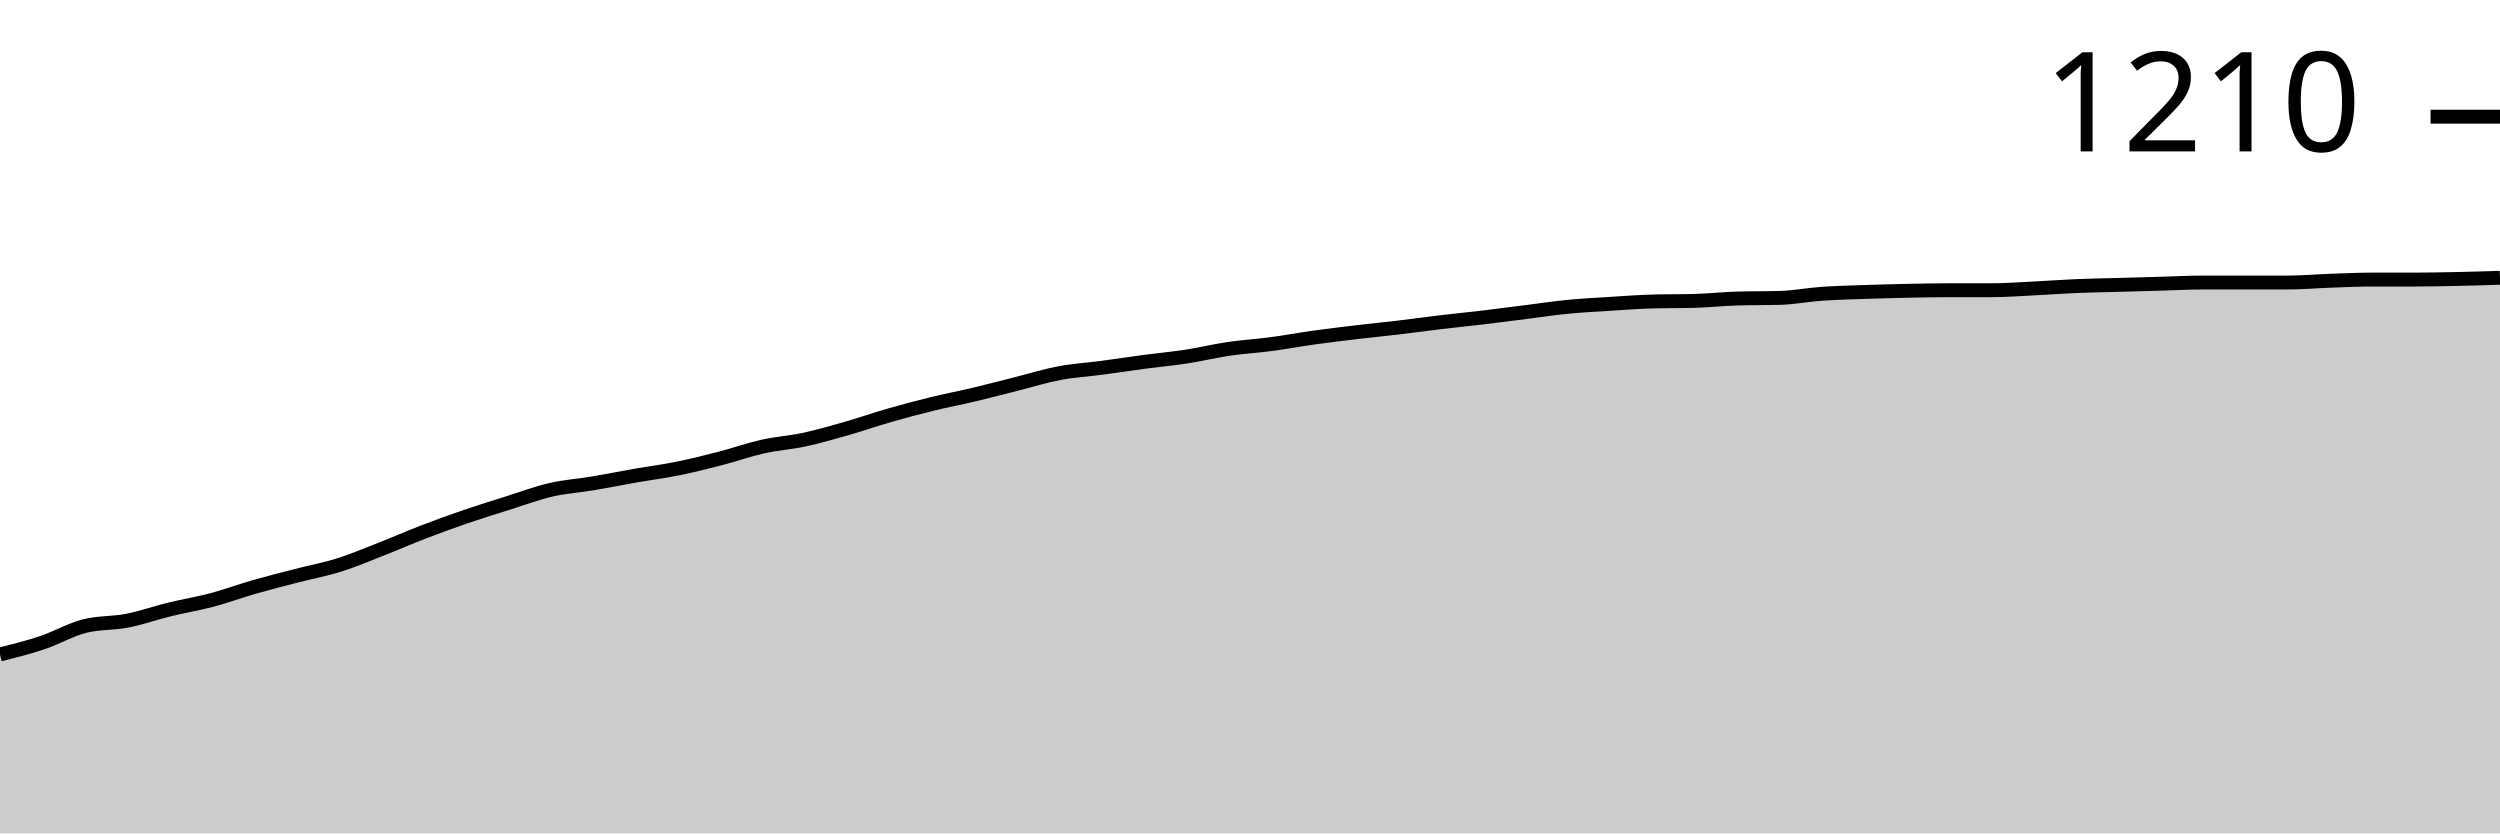
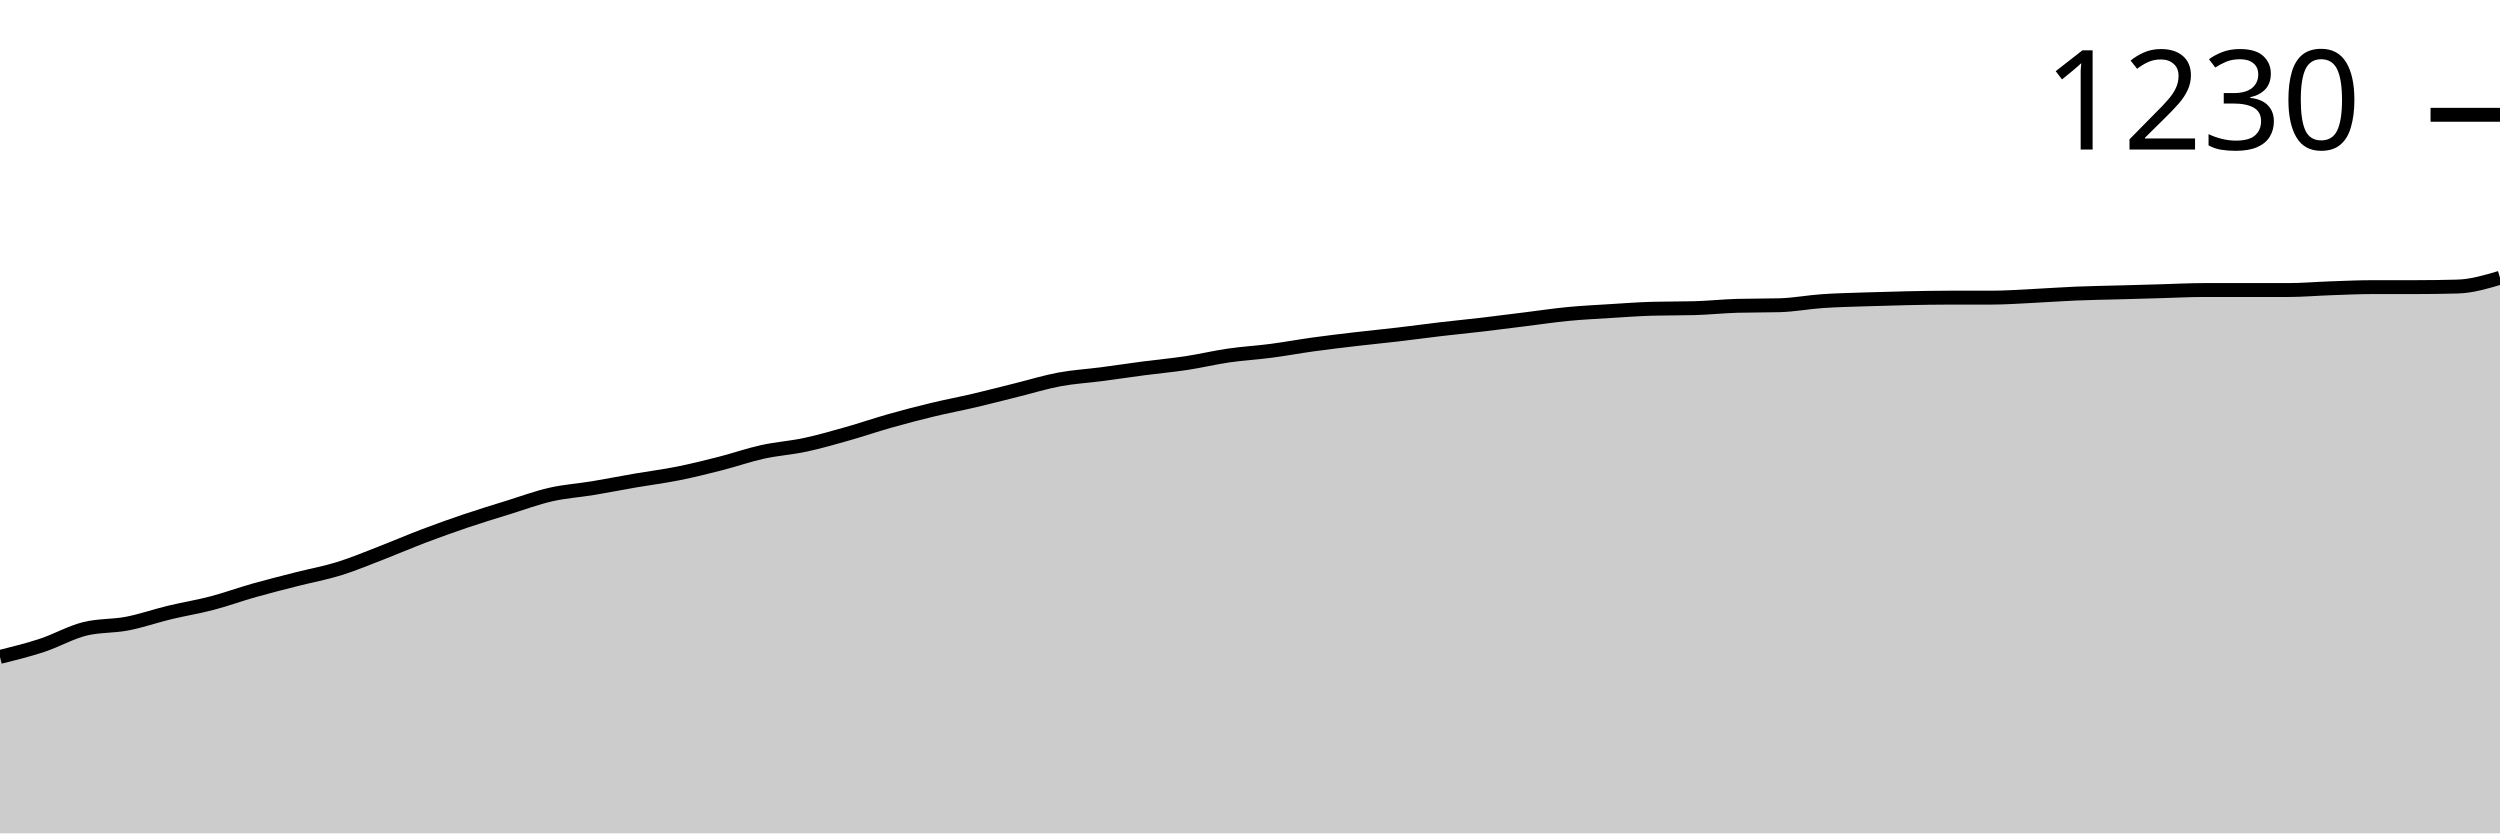
<svg xmlns="http://www.w3.org/2000/svg" viewBox="0 0 180 60">
  <g transform="translate(0,20)">
-     <path class="area" fill="rgba(0, 0, 0, 0.2)" d="M0,27.122C1.017,26.866,2.034,26.61,3.051,26.269C4.068,25.928,5.085,25.33,6.102,25.075C7.119,24.819,8.136,24.89,9.153,24.691C10.169,24.492,11.186,24.129,12.203,23.881C13.22,23.632,14.237,23.468,15.254,23.198C16.271,22.928,17.288,22.552,18.305,22.26C19.322,21.969,20.339,21.713,21.356,21.45C22.373,21.187,23.39,21.002,24.407,20.682C25.424,20.362,26.441,19.929,27.458,19.531C28.475,19.133,29.492,18.685,30.508,18.294C31.525,17.903,32.542,17.534,33.559,17.186C34.576,16.837,35.593,16.525,36.61,16.205C37.627,15.885,38.644,15.501,39.661,15.267C40.678,15.032,41.695,14.968,42.712,14.797C43.729,14.627,44.746,14.421,45.763,14.243C46.78,14.065,47.797,13.937,48.814,13.731C49.831,13.525,50.847,13.269,51.864,13.006C52.881,12.743,53.898,12.381,54.915,12.154C55.932,11.926,56.949,11.862,57.966,11.642C58.983,11.421,60,11.123,61.017,10.832C62.034,10.54,63.051,10.185,64.068,9.893C65.085,9.602,66.102,9.332,67.119,9.083C68.136,8.834,69.153,8.643,70.169,8.401C71.186,8.159,72.203,7.889,73.22,7.633C74.237,7.377,75.254,7.058,76.271,6.866C77.288,6.674,78.305,6.617,79.322,6.482C80.339,6.347,81.356,6.19,82.373,6.055C83.39,5.92,84.407,5.828,85.424,5.672C86.441,5.515,87.458,5.267,88.475,5.117C89.492,4.968,90.508,4.911,91.525,4.776C92.542,4.641,93.559,4.449,94.576,4.307C95.593,4.165,96.61,4.044,97.627,3.923C98.644,3.802,99.661,3.703,100.678,3.582C101.695,3.461,102.712,3.319,103.729,3.198C104.746,3.077,105.763,2.978,106.78,2.857C107.797,2.736,108.814,2.601,109.831,2.473C110.847,2.345,111.864,2.189,112.881,2.09C113.898,1.99,114.915,1.94,115.932,1.876C116.949,1.812,117.966,1.734,118.983,1.706C120,1.677,121.017,1.692,122.034,1.663C123.051,1.635,124.068,1.521,125.085,1.493C126.102,1.464,127.119,1.478,128.136,1.45C129.153,1.421,130.169,1.222,131.186,1.151C132.203,1.08,133.22,1.059,134.237,1.023C135.254,0.988,136.271,0.959,137.288,0.938C138.305,0.917,139.322,0.896,140.339,0.896C141.356,0.896,142.373,0.896,143.39,0.896C144.407,0.896,145.424,0.817,146.441,0.768C147.458,0.718,148.475,0.64,149.492,0.597C150.508,0.554,151.525,0.54,152.542,0.512C153.559,0.483,154.576,0.455,155.593,0.426C156.61,0.398,157.627,0.341,158.644,0.341C159.661,0.341,160.678,0.341,161.695,0.341C162.712,0.341,163.729,0.341,164.746,0.341C165.763,0.341,166.78,0.249,167.797,0.213C168.814,0.178,169.831,0.128,170.847,0.128C171.864,0.128,172.881,0.128,173.898,0.128C174.915,0.128,175.932,0.107,176.949,0.085C177.966,0.064,178.983,0.032,180,0L180,40C178.983,40,177.966,40,176.949,40C175.932,40,174.915,40,173.898,40C172.881,40,171.864,40,170.847,40C169.831,40,168.814,40,167.797,40C166.78,40,165.763,40,164.746,40C163.729,40,162.712,40,161.695,40C160.678,40,159.661,40,158.644,40C157.627,40,156.61,40,155.593,40C154.576,40,153.559,40,152.542,40C151.525,40,150.508,40,149.492,40C148.475,40,147.458,40,146.441,40C145.424,40,144.407,40,143.39,40C142.373,40,141.356,40,140.339,40C139.322,40,138.305,40,137.288,40C136.271,40,135.254,40,134.237,40C133.22,40,132.203,40,131.186,40C130.169,40,129.153,40,128.136,40C127.119,40,126.102,40,125.085,40C124.068,40,123.051,40,122.034,40C121.017,40,120,40,118.983,40C117.966,40,116.949,40,115.932,40C114.915,40,113.898,40,112.881,40C111.864,40,110.847,40,109.831,40C108.814,40,107.797,40,106.78,40C105.763,40,104.746,40,103.729,40C102.712,40,101.695,40,100.678,40C99.661,40,98.644,40,97.627,40C96.61,40,95.593,40,94.576,40C93.559,40,92.542,40,91.525,40C90.508,40,89.492,40,88.475,40C87.458,40,86.441,40,85.424,40C84.407,40,83.39,40,82.373,40C81.356,40,80.339,40,79.322,40C78.305,40,77.288,40,76.271,40C75.254,40,74.237,40,73.22,40C72.203,40,71.186,40,70.169,40C69.153,40,68.136,40,67.119,40C66.102,40,65.085,40,64.068,40C63.051,40,62.034,40,61.017,40C60,40,58.983,40,57.966,40C56.949,40,55.932,40,54.915,40C53.898,40,52.881,40,51.864,40C50.847,40,49.831,40,48.814,40C47.797,40,46.78,40,45.763,40C44.746,40,43.729,40,42.712,40C41.695,40,40.678,40,39.661,40C38.644,40,37.627,40,36.61,40C35.593,40,34.576,40,33.559,40C32.542,40,31.525,40,30.508,40C29.492,40,28.475,40,27.458,40C26.441,40,25.424,40,24.407,40C23.39,40,22.373,40,21.356,40C20.339,40,19.322,40,18.305,40C17.288,40,16.271,40,15.254,40C14.237,40,13.22,40,12.203,40C11.186,40,10.169,40,9.153,40C8.136,40,7.119,40,6.102,40C5.085,40,4.068,40,3.051,40C2.034,40,1.017,40,0,40Z" />
-     <path class="line" stroke="black" fill="none" d="M0,27.122C1.017,26.866,2.034,26.61,3.051,26.269C4.068,25.928,5.085,25.33,6.102,25.075C7.119,24.819,8.136,24.89,9.153,24.691C10.169,24.492,11.186,24.129,12.203,23.881C13.22,23.632,14.237,23.468,15.254,23.198C16.271,22.928,17.288,22.552,18.305,22.26C19.322,21.969,20.339,21.713,21.356,21.45C22.373,21.187,23.39,21.002,24.407,20.682C25.424,20.362,26.441,19.929,27.458,19.531C28.475,19.133,29.492,18.685,30.508,18.294C31.525,17.903,32.542,17.534,33.559,17.186C34.576,16.837,35.593,16.525,36.61,16.205C37.627,15.885,38.644,15.501,39.661,15.267C40.678,15.032,41.695,14.968,42.712,14.797C43.729,14.627,44.746,14.421,45.763,14.243C46.78,14.065,47.797,13.937,48.814,13.731C49.831,13.525,50.847,13.269,51.864,13.006C52.881,12.743,53.898,12.381,54.915,12.154C55.932,11.926,56.949,11.862,57.966,11.642C58.983,11.421,60,11.123,61.017,10.832C62.034,10.54,63.051,10.185,64.068,9.893C65.085,9.602,66.102,9.332,67.119,9.083C68.136,8.834,69.153,8.643,70.169,8.401C71.186,8.159,72.203,7.889,73.22,7.633C74.237,7.377,75.254,7.058,76.271,6.866C77.288,6.674,78.305,6.617,79.322,6.482C80.339,6.347,81.356,6.19,82.373,6.055C83.39,5.92,84.407,5.828,85.424,5.672C86.441,5.515,87.458,5.267,88.475,5.117C89.492,4.968,90.508,4.911,91.525,4.776C92.542,4.641,93.559,4.449,94.576,4.307C95.593,4.165,96.61,4.044,97.627,3.923C98.644,3.802,99.661,3.703,100.678,3.582C101.695,3.461,102.712,3.319,103.729,3.198C104.746,3.077,105.763,2.978,106.78,2.857C107.797,2.736,108.814,2.601,109.831,2.473C110.847,2.345,111.864,2.189,112.881,2.09C113.898,1.99,114.915,1.94,115.932,1.876C116.949,1.812,117.966,1.734,118.983,1.706C120,1.677,121.017,1.692,122.034,1.663C123.051,1.635,124.068,1.521,125.085,1.493C126.102,1.464,127.119,1.478,128.136,1.45C129.153,1.421,130.169,1.222,131.186,1.151C132.203,1.08,133.22,1.059,134.237,1.023C135.254,0.988,136.271,0.959,137.288,0.938C138.305,0.917,139.322,0.896,140.339,0.896C141.356,0.896,142.373,0.896,143.39,0.896C144.407,0.896,145.424,0.817,146.441,0.768C147.458,0.718,148.475,0.64,149.492,0.597C150.508,0.554,151.525,0.54,152.542,0.512C153.559,0.483,154.576,0.455,155.593,0.426C156.61,0.398,157.627,0.341,158.644,0.341C159.661,0.341,160.678,0.341,161.695,0.341C162.712,0.341,163.729,0.341,164.746,0.341C165.763,0.341,166.78,0.249,167.797,0.213C168.814,0.178,169.831,0.128,170.847,0.128C171.864,0.128,172.881,0.128,173.898,0.128C174.915,0.128,175.932,0.107,176.949,0.085C177.966,0.064,178.983,0.032,180,0" />
-     <path class="axis-ceiling" stroke-width="1" stroke="black" fill="none" d="M175,-11.599L180,-11.599" />
-     <text class="axis-ceiling-label" font-family="sans-serif" text-anchor="end" font-size="10px" x="170" y="-9.099">1210</text>
+     <path class="area" fill="rgba(0, 0, 0, 0.2)" d="M0,27.298C1.017,27.045,2.034,26.793,3.051,26.456C4.068,26.12,5.085,25.531,6.102,25.279C7.119,25.026,8.136,25.096,9.153,24.9C10.169,24.704,11.186,24.346,12.203,24.101C13.22,23.856,14.237,23.694,15.254,23.428C16.271,23.162,17.288,22.79,18.305,22.503C19.322,22.215,20.339,21.963,21.356,21.703C22.373,21.444,23.39,21.262,24.407,20.946C25.424,20.631,26.441,20.203,27.458,19.811C28.475,19.418,29.492,18.977,30.508,18.591C31.525,18.205,32.542,17.841,33.559,17.497C34.576,17.154,35.593,16.845,36.61,16.53C37.627,16.215,38.644,15.836,39.661,15.605C40.678,15.373,41.695,15.31,42.712,15.142C43.729,14.974,44.746,14.77,45.763,14.595C46.78,14.42,47.797,14.294,48.814,14.09C49.831,13.887,50.847,13.635,51.864,13.375C52.881,13.116,53.898,12.758,54.915,12.534C55.932,12.31,56.949,12.247,57.966,12.029C58.983,11.812,60,11.518,61.017,11.23C62.034,10.943,63.051,10.592,64.068,10.305C65.085,10.018,66.102,9.751,67.119,9.506C68.136,9.26,69.153,9.071,70.169,8.833C71.186,8.594,72.203,8.328,73.22,8.076C74.237,7.823,75.254,7.508,76.271,7.319C77.288,7.129,78.305,7.073,79.322,6.94C80.339,6.807,81.356,6.653,82.373,6.519C83.39,6.386,84.407,6.295,85.424,6.141C86.441,5.987,87.458,5.741,88.475,5.594C89.492,5.447,90.508,5.391,91.525,5.258C92.542,5.124,93.559,4.935,94.576,4.795C95.593,4.655,96.61,4.536,97.627,4.416C98.644,4.297,99.661,4.199,100.678,4.08C101.695,3.961,102.712,3.821,103.729,3.701C104.746,3.582,105.763,3.484,106.78,3.365C107.797,3.246,108.814,3.113,109.831,2.986C110.847,2.86,111.864,2.706,112.881,2.608C113.898,2.51,114.915,2.461,115.932,2.397C116.949,2.334,117.966,2.257,118.983,2.229C120,2.201,121.017,2.215,122.034,2.187C123.051,2.159,124.068,2.047,125.085,2.019C126.102,1.991,127.119,2.005,128.136,1.977C129.153,1.949,130.169,1.753,131.186,1.682C132.203,1.612,133.22,1.591,134.237,1.556C135.254,1.521,136.271,1.493,137.288,1.472C138.305,1.451,139.322,1.43,140.339,1.43C141.356,1.43,142.373,1.43,143.39,1.43C144.407,1.43,145.424,1.353,146.441,1.304C147.458,1.255,148.475,1.178,149.492,1.136C150.508,1.094,151.525,1.08,152.542,1.052C153.559,1.023,154.576,0.995,155.593,0.967C156.61,0.939,157.627,0.883,158.644,0.883C159.661,0.883,160.678,0.883,161.695,0.883C162.712,0.883,163.729,0.883,164.746,0.883C165.763,0.883,166.78,0.792,167.797,0.757C168.814,0.722,169.831,0.673,170.847,0.673C171.864,0.673,172.881,0.673,173.898,0.673C174.915,0.673,175.932,0.659,176.949,0.631C177.966,0.603,178.983,0.301,180,0L180,40C178.983,40,177.966,40,176.949,40C175.932,40,174.915,40,173.898,40C172.881,40,171.864,40,170.847,40C169.831,40,168.814,40,167.797,40C166.78,40,165.763,40,164.746,40C163.729,40,162.712,40,161.695,40C160.678,40,159.661,40,158.644,40C157.627,40,156.61,40,155.593,40C154.576,40,153.559,40,152.542,40C151.525,40,150.508,40,149.492,40C148.475,40,147.458,40,146.441,40C145.424,40,144.407,40,143.39,40C142.373,40,141.356,40,140.339,40C139.322,40,138.305,40,137.288,40C136.271,40,135.254,40,134.237,40C133.22,40,132.203,40,131.186,40C130.169,40,129.153,40,128.136,40C127.119,40,126.102,40,125.085,40C124.068,40,123.051,40,122.034,40C121.017,40,120,40,118.983,40C117.966,40,116.949,40,115.932,40C114.915,40,113.898,40,112.881,40C111.864,40,110.847,40,109.831,40C108.814,40,107.797,40,106.78,40C105.763,40,104.746,40,103.729,40C102.712,40,101.695,40,100.678,40C99.661,40,98.644,40,97.627,40C96.61,40,95.593,40,94.576,40C93.559,40,92.542,40,91.525,40C90.508,40,89.492,40,88.475,40C87.458,40,86.441,40,85.424,40C84.407,40,83.39,40,82.373,40C81.356,40,80.339,40,79.322,40C78.305,40,77.288,40,76.271,40C75.254,40,74.237,40,73.22,40C72.203,40,71.186,40,70.169,40C69.153,40,68.136,40,67.119,40C66.102,40,65.085,40,64.068,40C63.051,40,62.034,40,61.017,40C60,40,58.983,40,57.966,40C56.949,40,55.932,40,54.915,40C53.898,40,52.881,40,51.864,40C50.847,40,49.831,40,48.814,40C47.797,40,46.78,40,45.763,40C44.746,40,43.729,40,42.712,40C41.695,40,40.678,40,39.661,40C38.644,40,37.627,40,36.61,40C35.593,40,34.576,40,33.559,40C32.542,40,31.525,40,30.508,40C29.492,40,28.475,40,27.458,40C26.441,40,25.424,40,24.407,40C23.39,40,22.373,40,21.356,40C20.339,40,19.322,40,18.305,40C17.288,40,16.271,40,15.254,40C14.237,40,13.22,40,12.203,40C11.186,40,10.169,40,9.153,40C8.136,40,7.119,40,6.102,40C5.085,40,4.068,40,3.051,40C2.034,40,1.017,40,0,40Z" />
+     <path class="line" stroke="black" fill="none" d="M0,27.298C1.017,27.045,2.034,26.793,3.051,26.456C4.068,26.12,5.085,25.531,6.102,25.279C7.119,25.026,8.136,25.096,9.153,24.9C10.169,24.704,11.186,24.346,12.203,24.101C13.22,23.856,14.237,23.694,15.254,23.428C16.271,23.162,17.288,22.79,18.305,22.503C19.322,22.215,20.339,21.963,21.356,21.703C22.373,21.444,23.39,21.262,24.407,20.946C25.424,20.631,26.441,20.203,27.458,19.811C28.475,19.418,29.492,18.977,30.508,18.591C31.525,18.205,32.542,17.841,33.559,17.497C34.576,17.154,35.593,16.845,36.61,16.53C37.627,16.215,38.644,15.836,39.661,15.605C40.678,15.373,41.695,15.31,42.712,15.142C43.729,14.974,44.746,14.77,45.763,14.595C46.78,14.42,47.797,14.294,48.814,14.09C49.831,13.887,50.847,13.635,51.864,13.375C52.881,13.116,53.898,12.758,54.915,12.534C55.932,12.31,56.949,12.247,57.966,12.029C58.983,11.812,60,11.518,61.017,11.23C62.034,10.943,63.051,10.592,64.068,10.305C65.085,10.018,66.102,9.751,67.119,9.506C68.136,9.26,69.153,9.071,70.169,8.833C71.186,8.594,72.203,8.328,73.22,8.076C74.237,7.823,75.254,7.508,76.271,7.319C77.288,7.129,78.305,7.073,79.322,6.94C80.339,6.807,81.356,6.653,82.373,6.519C83.39,6.386,84.407,6.295,85.424,6.141C86.441,5.987,87.458,5.741,88.475,5.594C89.492,5.447,90.508,5.391,91.525,5.258C92.542,5.124,93.559,4.935,94.576,4.795C95.593,4.655,96.61,4.536,97.627,4.416C98.644,4.297,99.661,4.199,100.678,4.08C101.695,3.961,102.712,3.821,103.729,3.701C104.746,3.582,105.763,3.484,106.78,3.365C107.797,3.246,108.814,3.113,109.831,2.986C110.847,2.86,111.864,2.706,112.881,2.608C113.898,2.51,114.915,2.461,115.932,2.397C116.949,2.334,117.966,2.257,118.983,2.229C120,2.201,121.017,2.215,122.034,2.187C123.051,2.159,124.068,2.047,125.085,2.019C126.102,1.991,127.119,2.005,128.136,1.977C129.153,1.949,130.169,1.753,131.186,1.682C132.203,1.612,133.22,1.591,134.237,1.556C135.254,1.521,136.271,1.493,137.288,1.472C138.305,1.451,139.322,1.43,140.339,1.43C141.356,1.43,142.373,1.43,143.39,1.43C144.407,1.43,145.424,1.353,146.441,1.304C147.458,1.255,148.475,1.178,149.492,1.136C150.508,1.094,151.525,1.08,152.542,1.052C153.559,1.023,154.576,0.995,155.593,0.967C156.61,0.939,157.627,0.883,158.644,0.883C159.661,0.883,160.678,0.883,161.695,0.883C162.712,0.883,163.729,0.883,164.746,0.883C165.763,0.883,166.78,0.792,167.797,0.757C168.814,0.722,169.831,0.673,170.847,0.673C171.864,0.673,172.881,0.673,173.898,0.673C174.915,0.673,175.932,0.659,176.949,0.631C177.966,0.603,178.983,0.301,180,0" />
+     <path class="axis-ceiling" stroke-width="1" stroke="black" fill="none" d="M175,-11.735L180,-11.735" />
+     <text class="axis-ceiling-label" font-family="sans-serif" text-anchor="end" font-size="10px" x="170" y="-9.235">1230</text>
  </g>
</svg>
